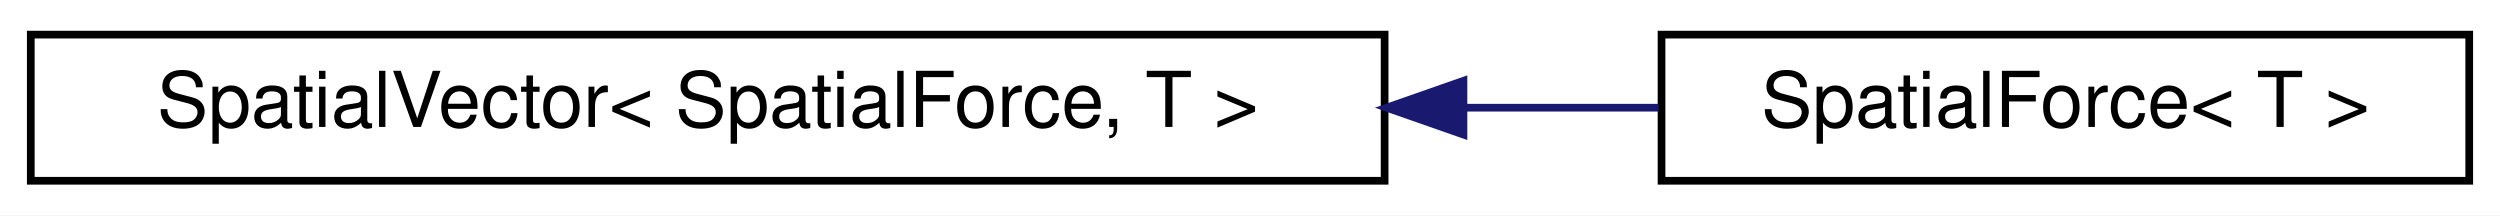
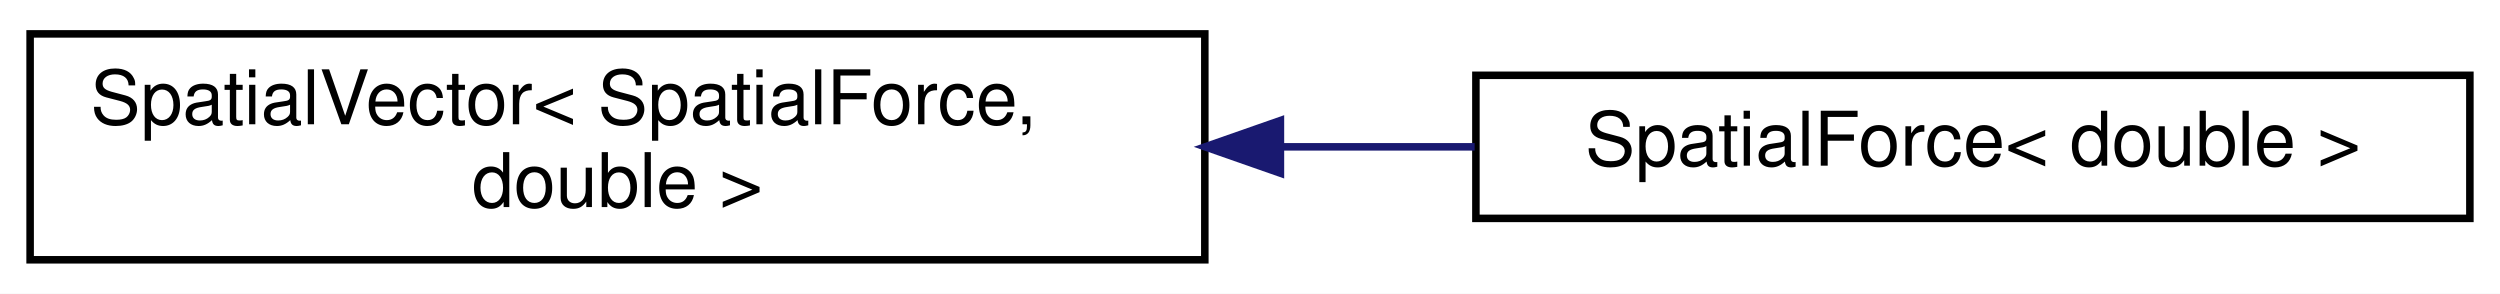
- <svg xmlns="http://www.w3.org/2000/svg" xmlns:xlink="http://www.w3.org/1999/xlink" width="325pt" height="28pt" viewBox="0.00 0.00 325.00 28.00">
-   <g id="graph0" class="graph" transform="scale(1 1) rotate(0) translate(4 24)">
-     <polygon fill="white" stroke="transparent" points="-4,4 -4,-24 321,-24 321,4 -4,4" />
+ <svg xmlns="http://www.w3.org/2000/svg" xmlns:xlink="http://www.w3.org/1999/xlink" width="332pt" height="39pt" viewBox="0.00 0.00 332.00 39.00">
+   <g id="graph0" class="graph" transform="scale(1 1) rotate(0) translate(4 35)">
+     <polygon fill="white" stroke="transparent" points="-4,4 -4,-35 328,-35 328,4 -4,4" />
    <g id="node1" class="node">
      <g id="a_node1">
        <a xlink:href="classdrake_1_1multibody_1_1_spatial_vector.html" target="_top" xlink:title=" ">
-           <polygon fill="white" stroke="black" points="0,-0.5 0,-19.5 176,-19.5 176,-0.5 0,-0.5" />
-           <text text-anchor="middle" x="88" y="-7.5" font-family="Helvetica,sans-Serif" font-size="10.00">SpatialVector&lt; SpatialForce, T &gt;</text>
+           <polygon fill="white" stroke="black" points="0,-0.5 0,-30.5 156,-30.5 156,-0.5 0,-0.5" />
+           <text text-anchor="start" x="8" y="-18.5" font-family="Helvetica,sans-Serif" font-size="10.00">SpatialVector&lt; SpatialForce,</text>
+           <text text-anchor="middle" x="78" y="-7.5" font-family="Helvetica,sans-Serif" font-size="10.00"> double &gt;</text>
        </a>
      </g>
    </g>
    <g id="node2" class="node">
      <g id="a_node2">
-         <a xlink:href="classdrake_1_1multibody_1_1_spatial_force.html" target="_top" xlink:title="This class is used to represent a spatial force (also called a wrench) that combines both rotational ...">
-           <polygon fill="white" stroke="black" points="212,-0.5 212,-19.5 317,-19.5 317,-0.5 212,-0.5" />
-           <text text-anchor="middle" x="264.5" y="-7.5" font-family="Helvetica,sans-Serif" font-size="10.00">SpatialForce&lt; T &gt;</text>
+         <a xlink:href="classdrake_1_1multibody_1_1_spatial_force.html" target="_top" xlink:title=" ">
+           <polygon fill="white" stroke="black" points="192,-6 192,-25 324,-25 324,-6 192,-6" />
+           <text text-anchor="middle" x="258" y="-13" font-family="Helvetica,sans-Serif" font-size="10.00">SpatialForce&lt; double &gt;</text>
        </a>
      </g>
    </g>
    <g id="edge1" class="edge">
-       <path fill="none" stroke="midnightblue" d="M186.44,-10C195.08,-10 203.59,-10 211.62,-10" />
-       <polygon fill="midnightblue" stroke="midnightblue" points="186.25,-6.5 176.25,-10 186.25,-13.5 186.25,-6.5" />
+       <path fill="none" stroke="midnightblue" d="M166.16,-15.5C174.8,-15.5 183.47,-15.5 191.83,-15.5" />
+       <polygon fill="midnightblue" stroke="midnightblue" points="166.04,-12 156.04,-15.5 166.04,-19 166.04,-12" />
    </g>
  </g>
</svg>
